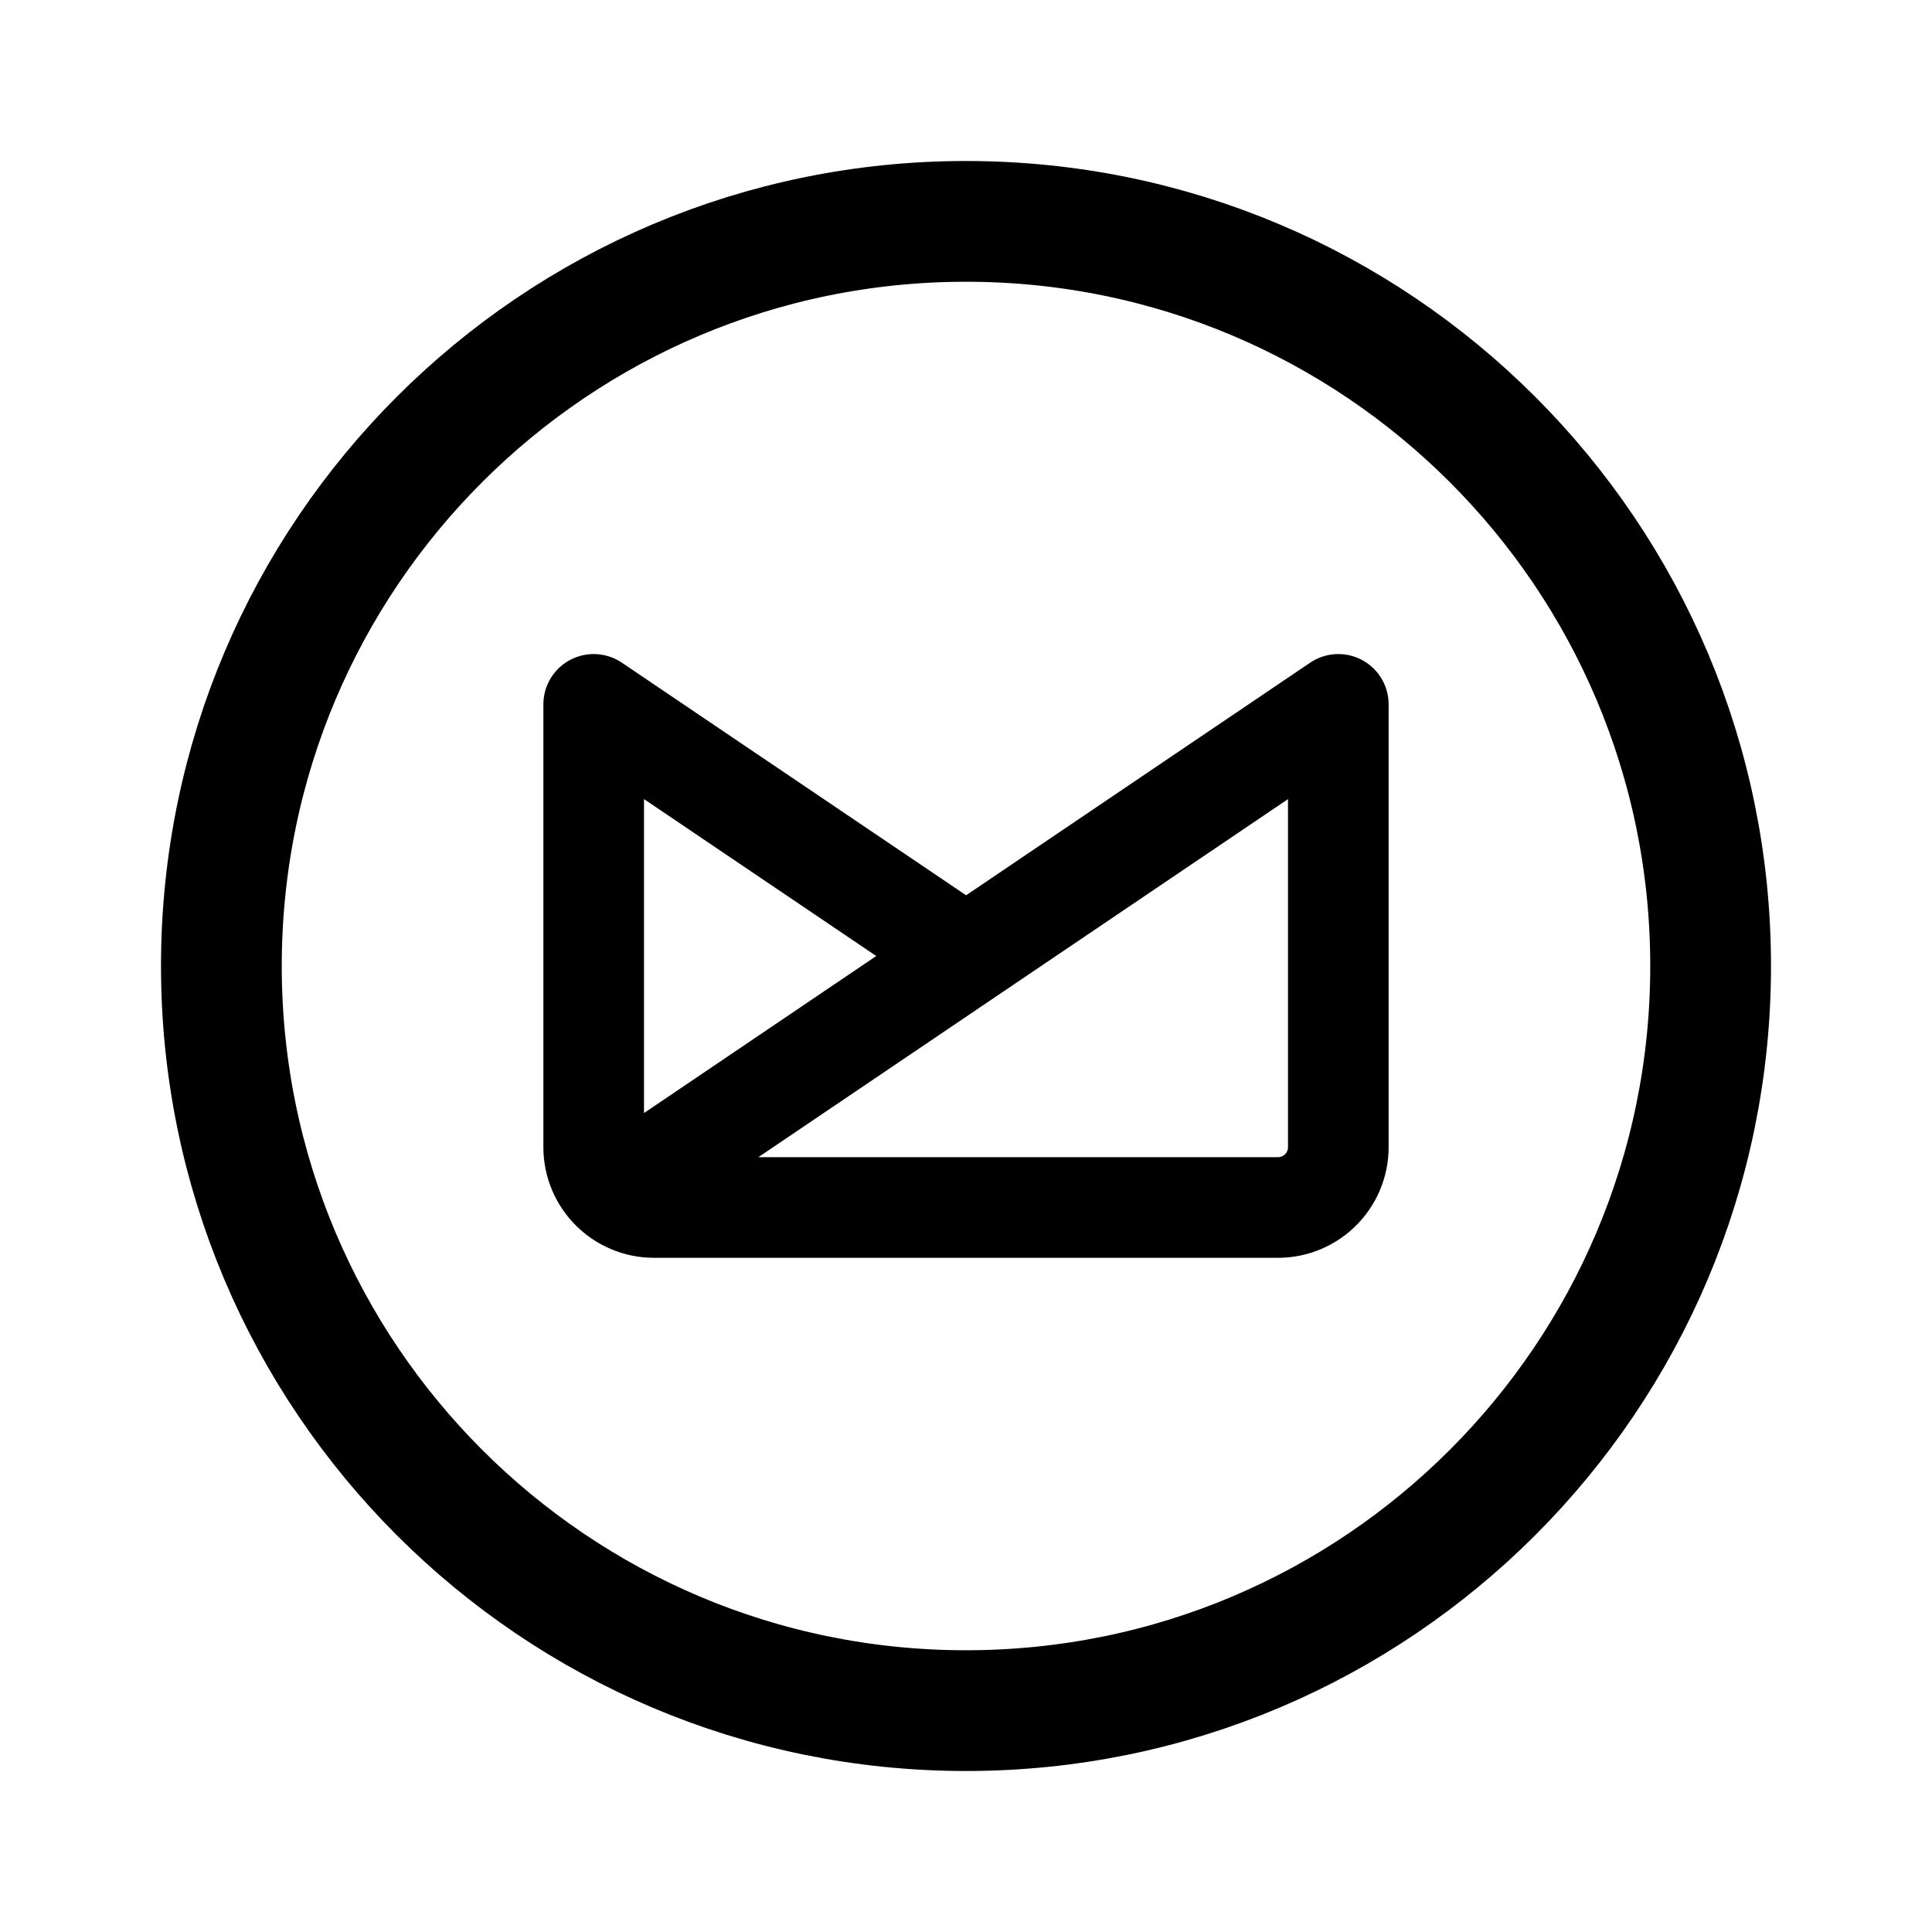
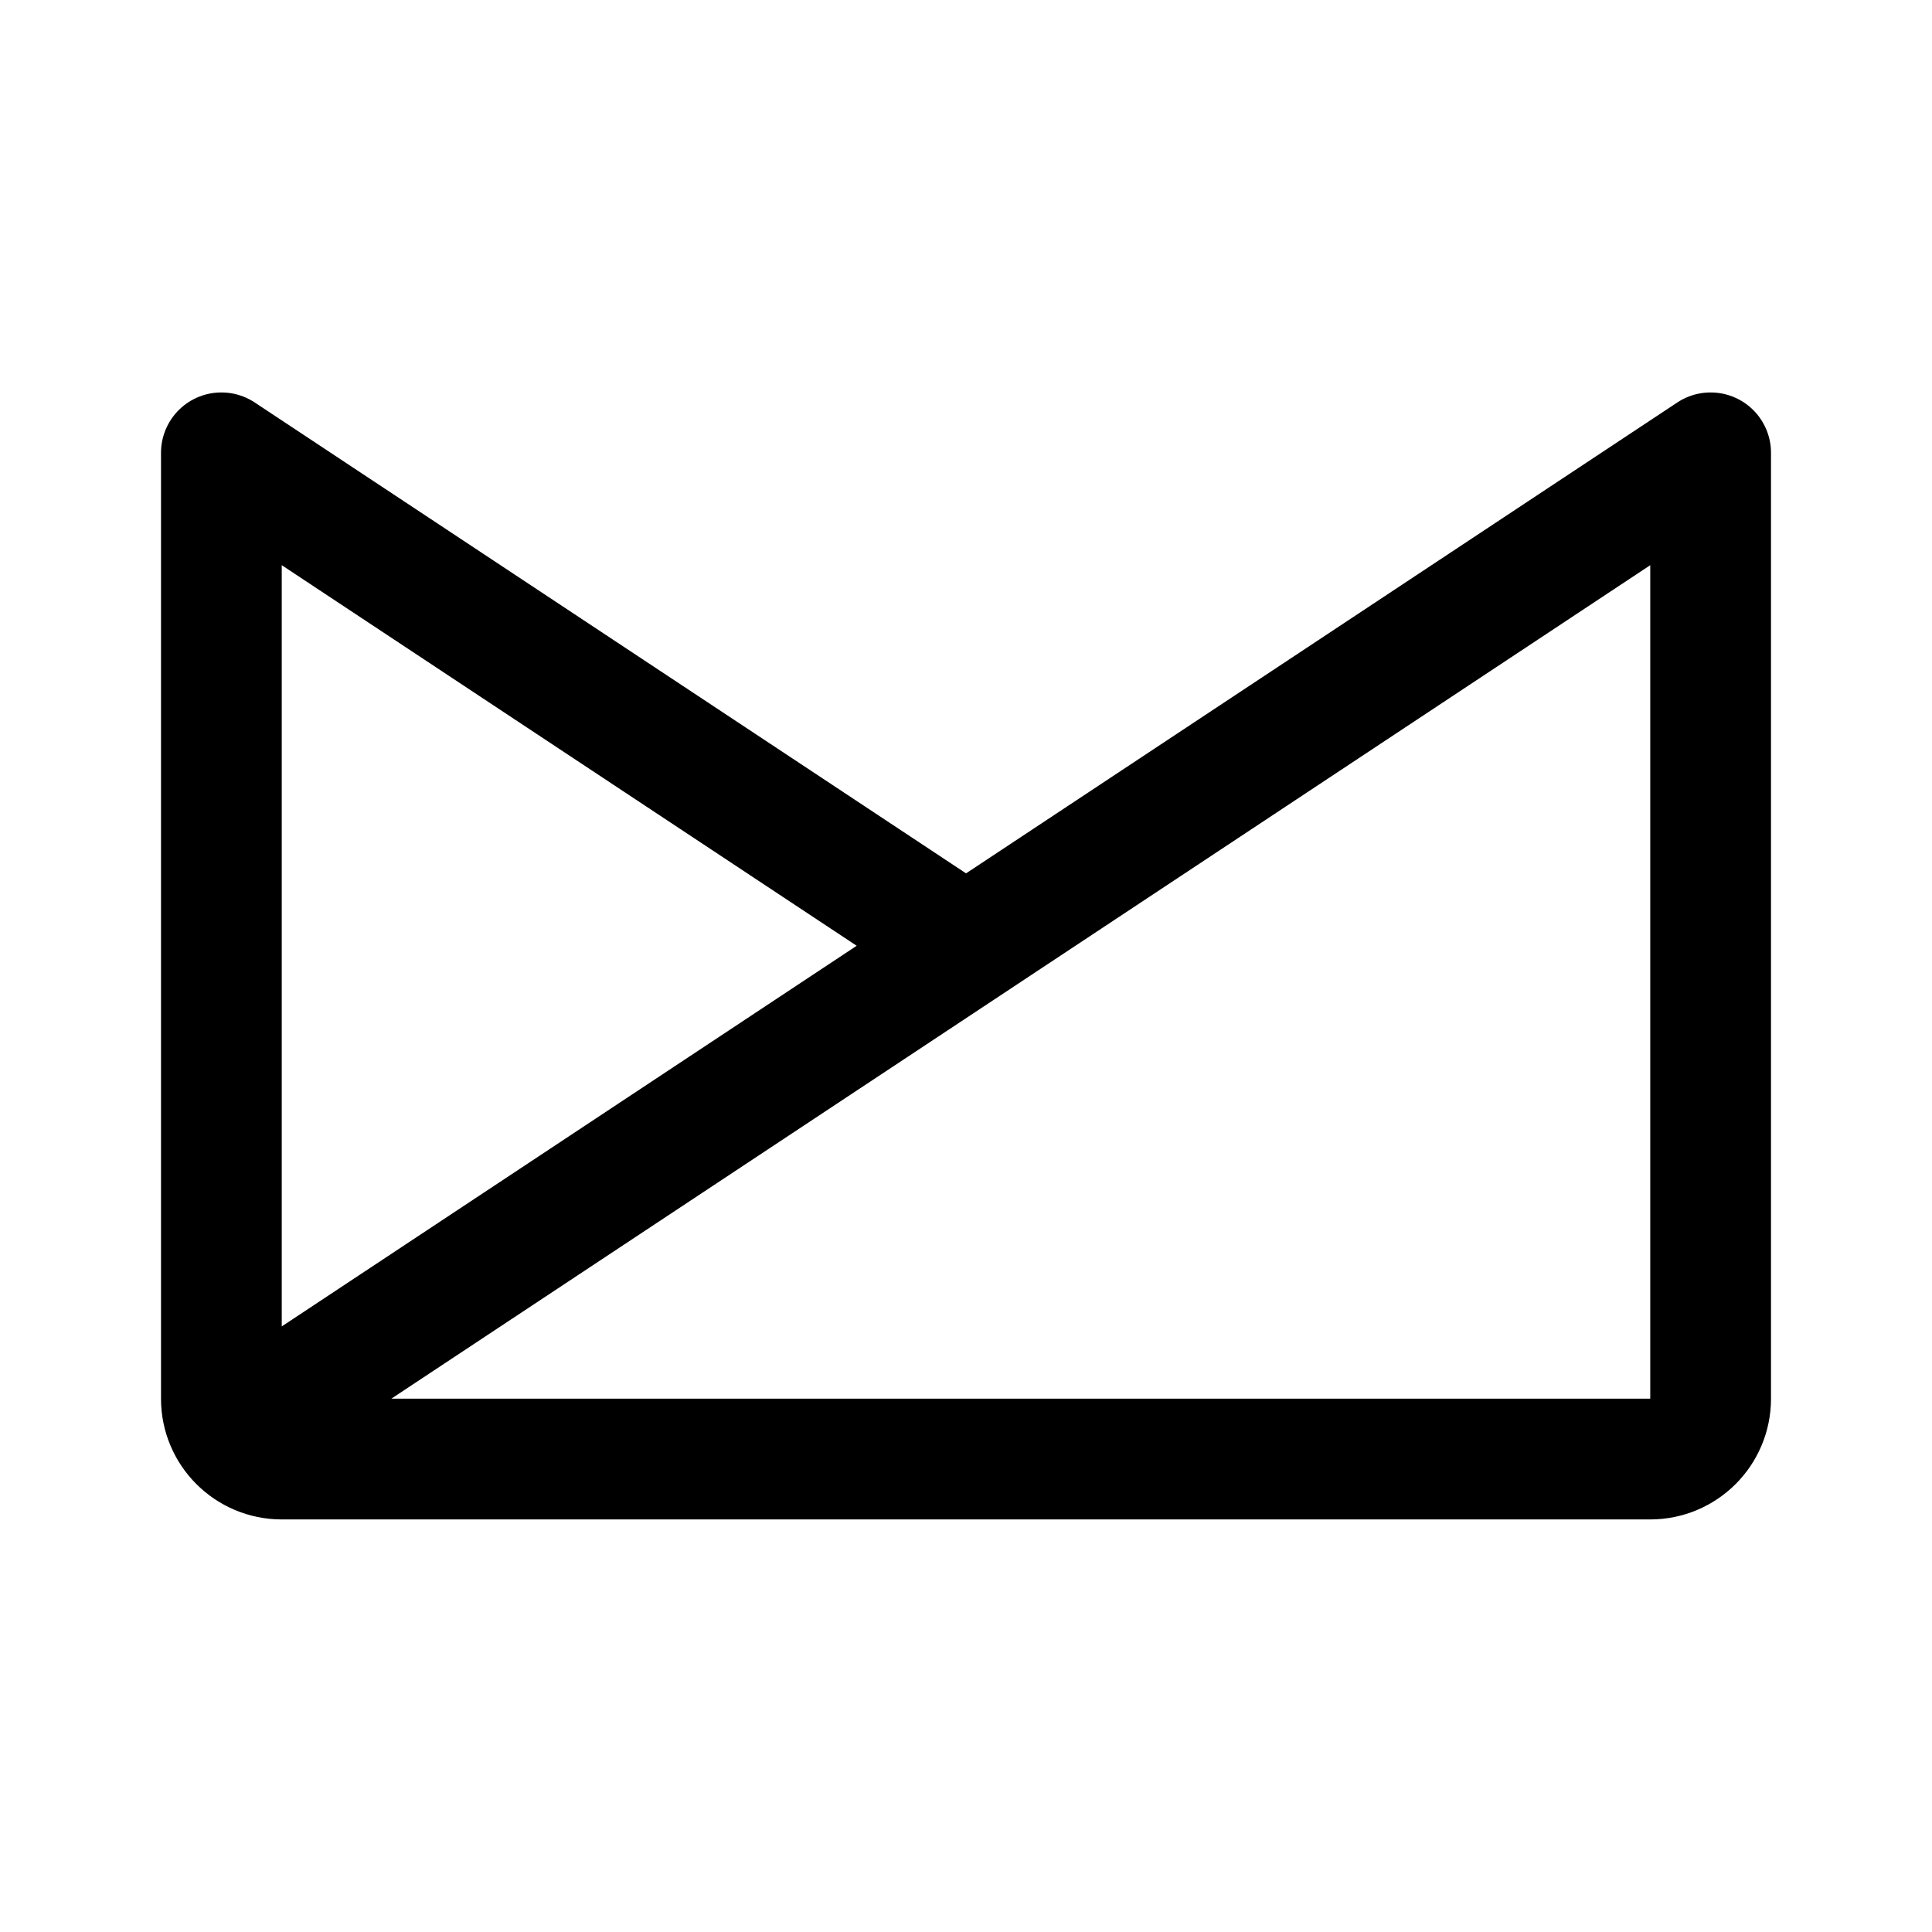
- <svg xmlns="http://www.w3.org/2000/svg" width="192" height="192" fill="none" stroke="#000" stroke-linejoin="round" viewBox="0 0 192 192">
-   <path stroke-linecap="round" stroke-width="10" d="M59 70v44a6 6 0 0 0 6 6h62a6 6 0 0 0 6-6V70m-71 48 71-48m-74 0 37 25" />
-   <circle cx="96" cy="96" r="74" stroke-width="12" />
+ <svg xmlns="http://www.w3.org/2000/svg" width="192" height="192" viewBox="0 0 192 192" fill="none">
+   <path d="M22 45v94a6 6 0 0 0 6 6h136a6 6 0 0 0 6-6V45M25 141l145-96M93 92 22 45" stroke="#000" stroke-width="12" stroke-linecap="round" stroke-linejoin="round" />
</svg>
